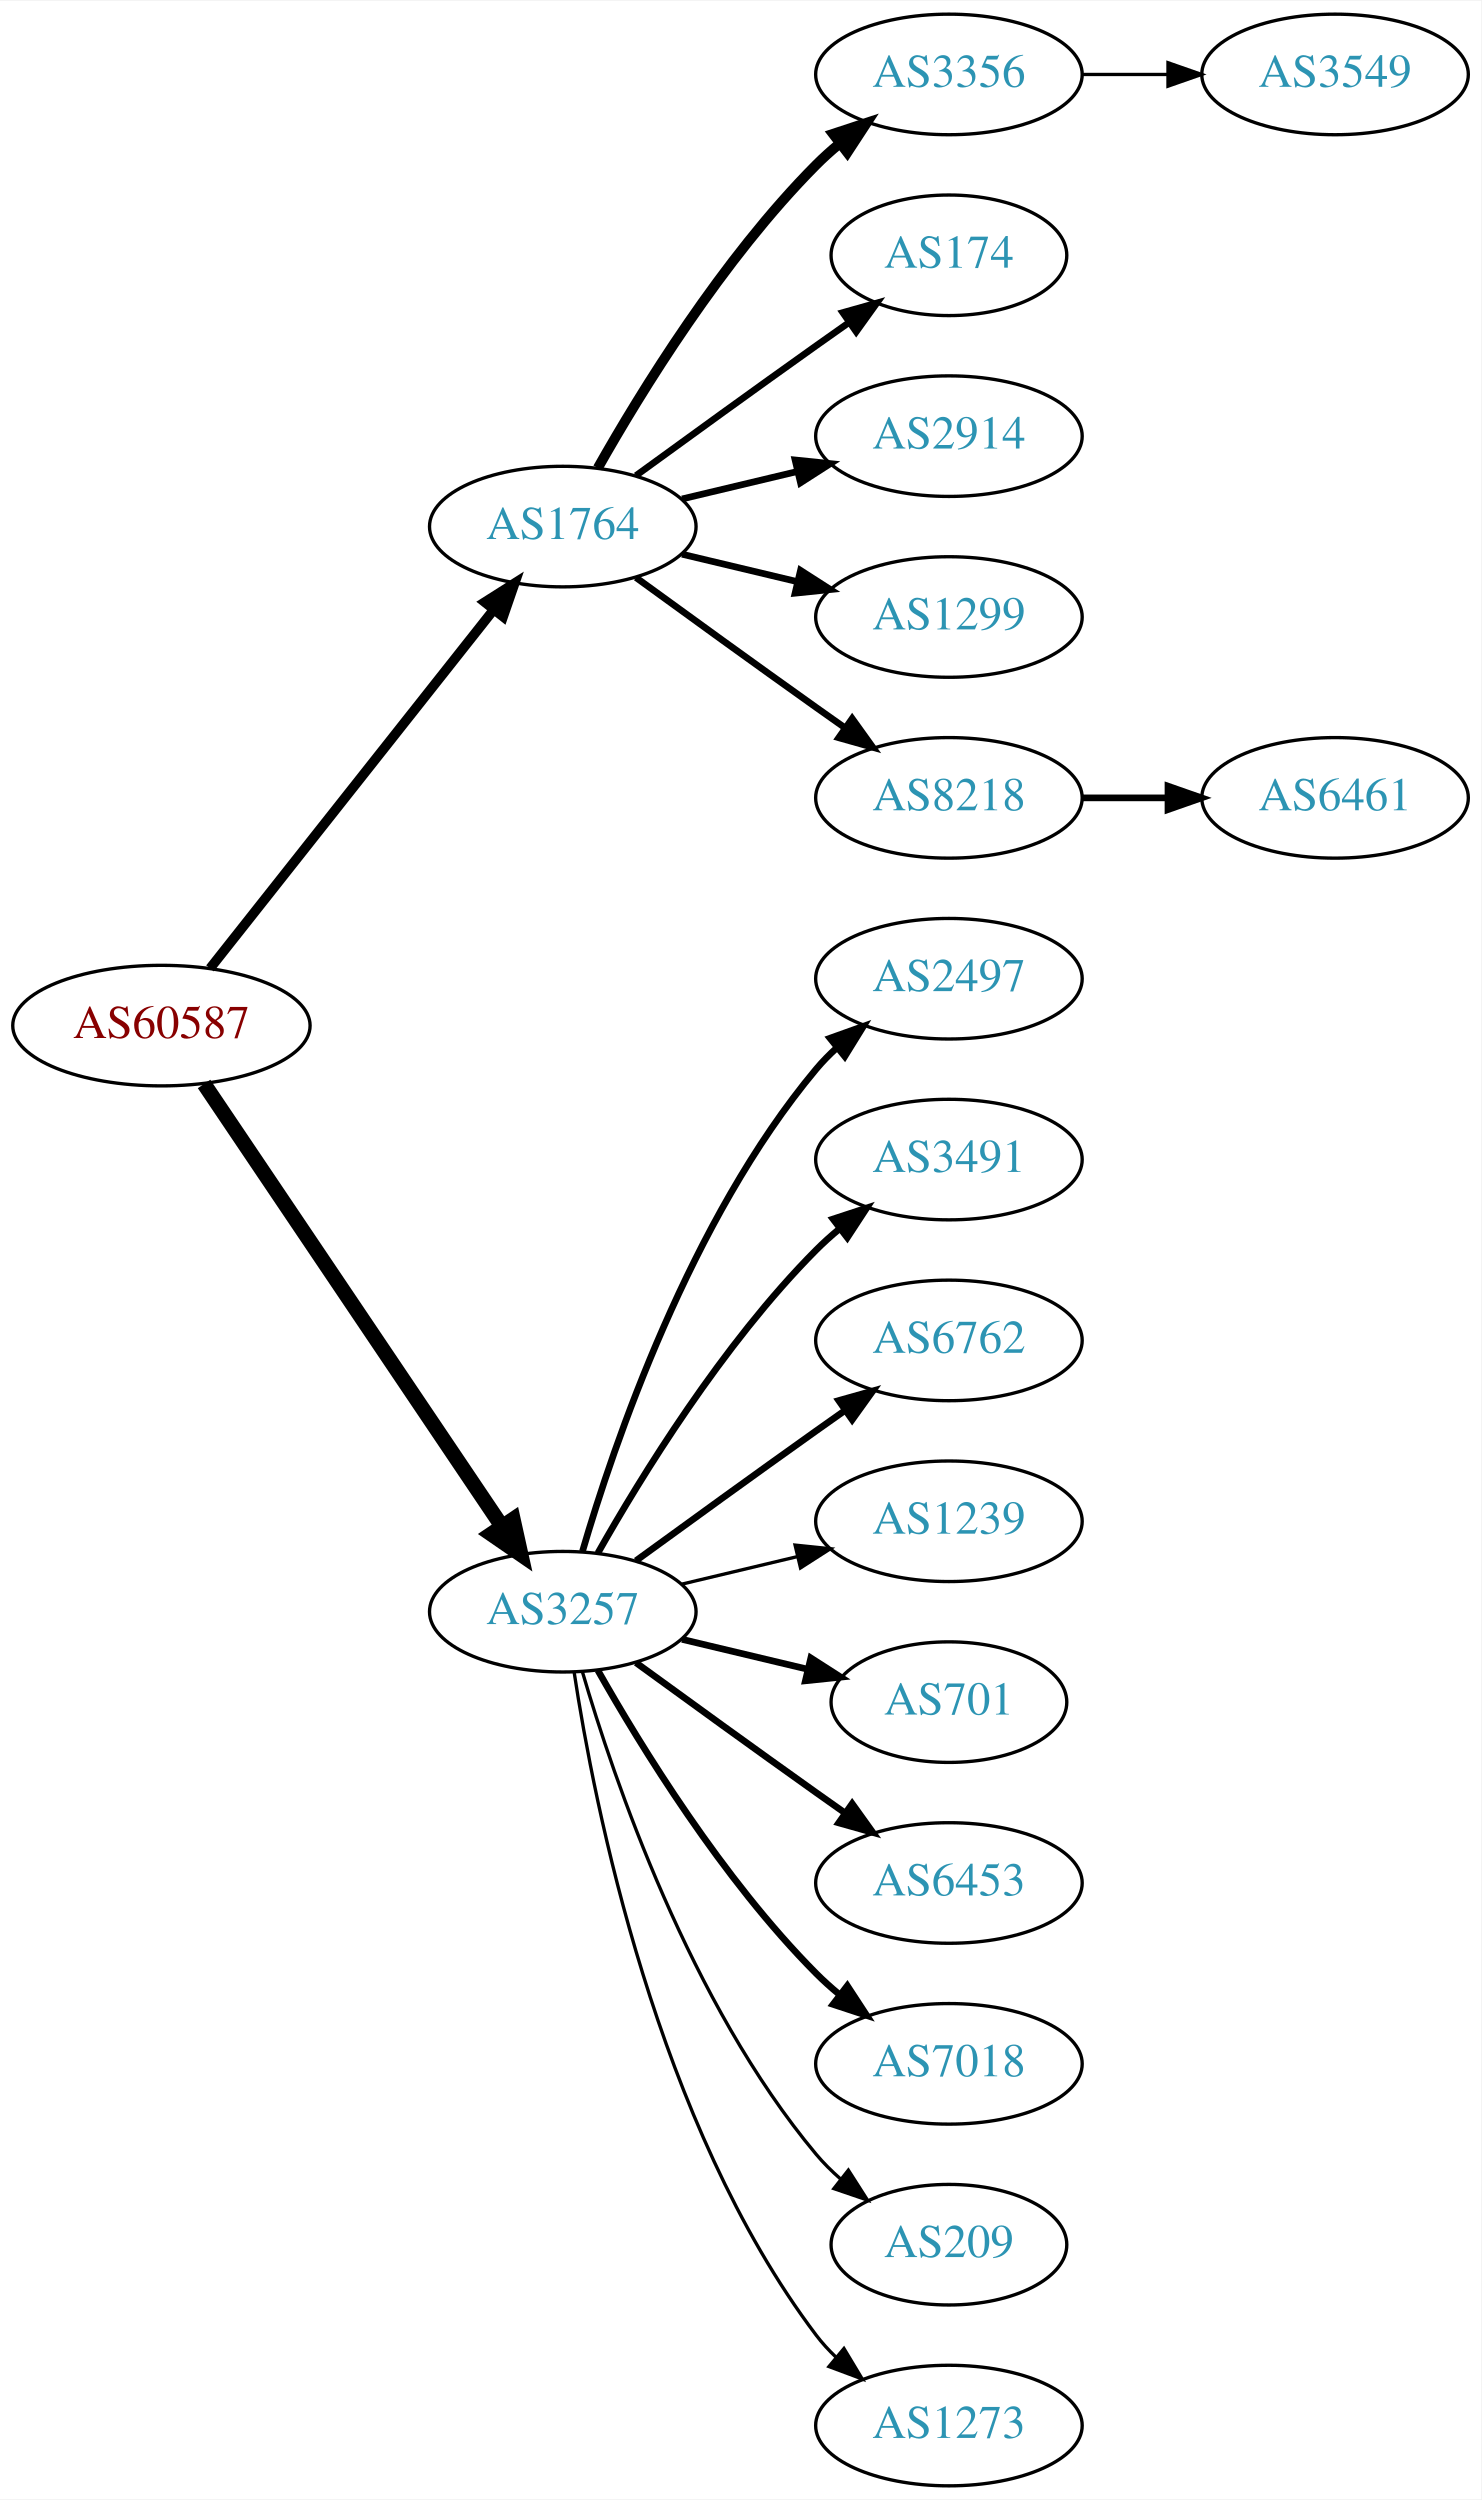
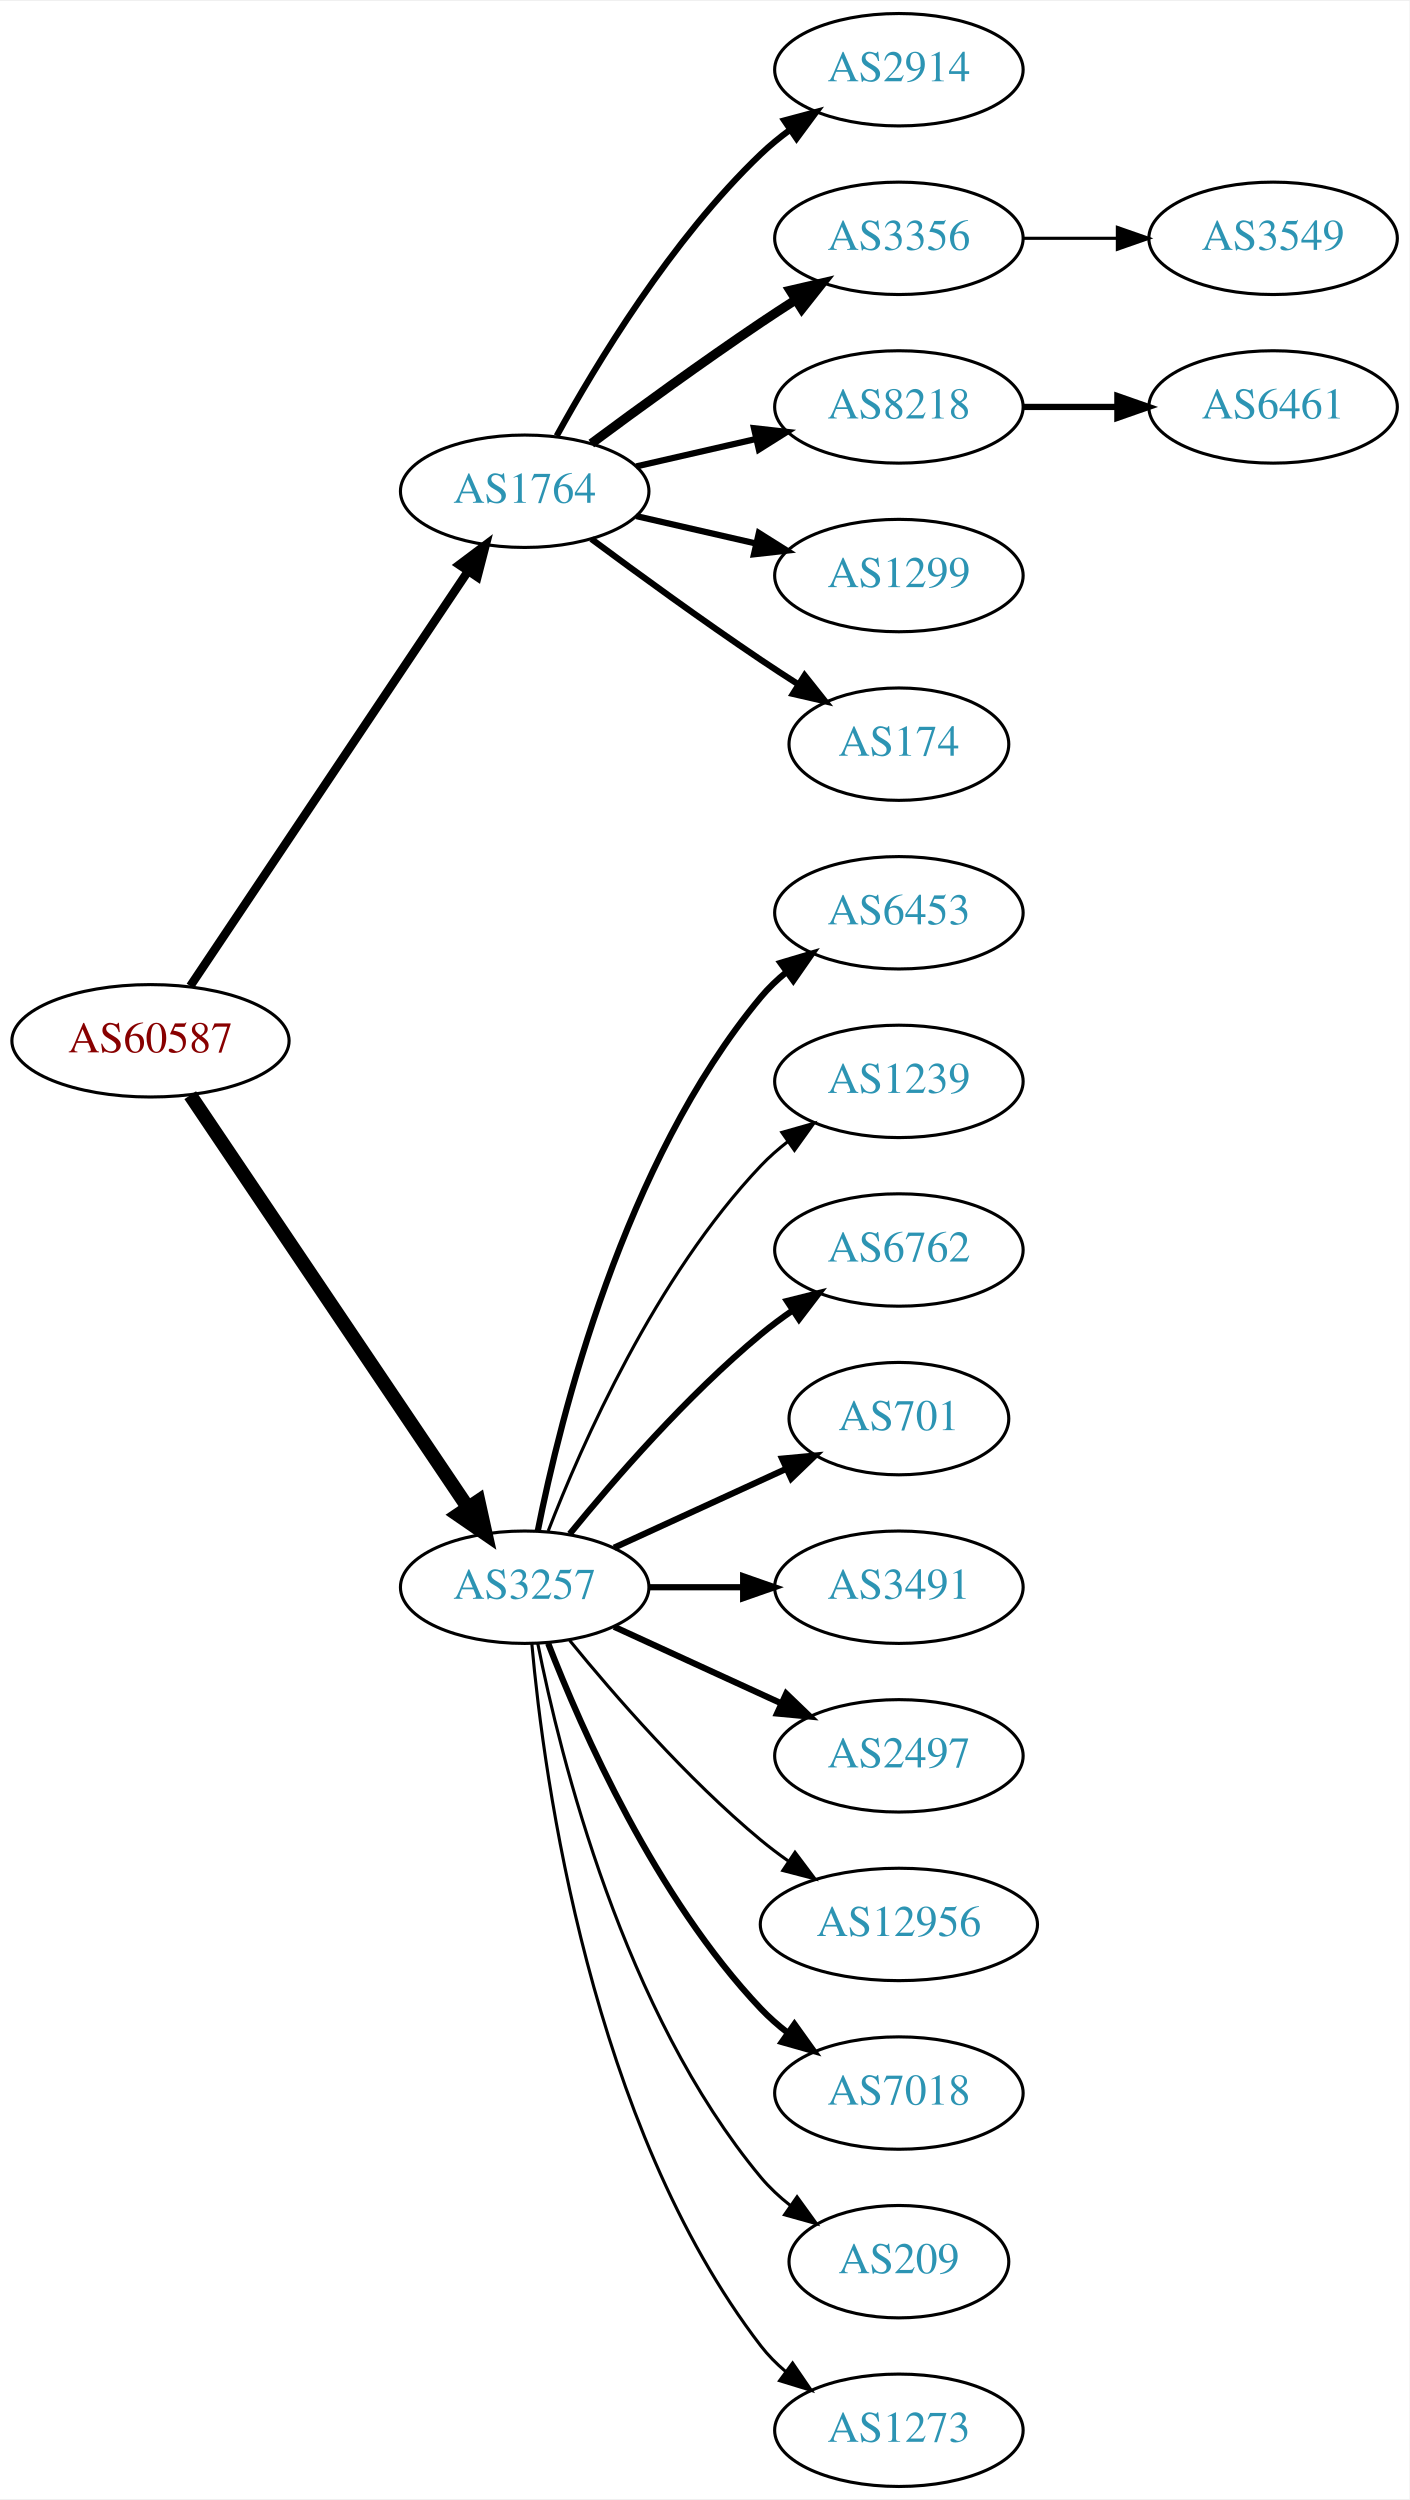
- <svg xmlns="http://www.w3.org/2000/svg" xmlns:xlink="http://www.w3.org/1999/xlink" width="442pt" height="746pt" viewBox="0.00 0.00 442.27 746.00">
-   <g id="graph0" class="graph" transform="scale(1 1) rotate(0) translate(4 742)">
-     <polygon fill="white" stroke="none" points="-4,4 -4,-742 438.271,-742 438.271,4 -4,4" />
+ <svg xmlns="http://www.w3.org/2000/svg" xmlns:xlink="http://www.w3.org/1999/xlink" width="451pt" height="800pt" viewBox="0.00 0.00 451.37 800.00">
+   <g id="graph0" class="graph" transform="scale(1 1) rotate(0) translate(4 796)">
+     <polygon fill="white" stroke="none" points="-4,4 -4,-796 447.37,-796 447.37,4 -4,4" />
    <g id="node1" class="node">
      <g id="a_node1">
        <a xlink:href="/asn/60587" xlink:title="AS60587 ~ XINON GmbH [AT]">
-           <ellipse fill="#ffffff" stroke="black" cx="44.196" cy="-436" rx="44.393" ry="18" />
-           <text text-anchor="middle" x="44.196" y="-432.3" font-family="Times,serif" font-size="14.00" fill="#880000">AS60587</text>
+           <ellipse fill="#ffffff" stroke="black" cx="44.196" cy="-463" rx="44.393" ry="18" />
+           <text text-anchor="middle" x="44.196" y="-459.3" font-family="Times,serif" font-size="14.00" fill="#880000">AS60587</text>
        </a>
      </g>
    </g>
    <g id="node2" class="node">
      <g id="a_node2">
        <a xlink:href="/asn/1764" xlink:title="AS1764 ~ NEXTLAYER-AS [AT]">
-           <ellipse fill="#ffffff" stroke="black" cx="164.039" cy="-585" rx="39.794" ry="18" />
-           <text text-anchor="middle" x="164.039" y="-581.3" font-family="Times,serif" font-size="14.00" fill="#2c94b3">AS1764</text>
+           <ellipse fill="#ffffff" stroke="black" cx="164.039" cy="-639" rx="39.794" ry="18" />
+           <text text-anchor="middle" x="164.039" y="-635.3" font-family="Times,serif" font-size="14.00" fill="#2c94b3">AS1764</text>
        </a>
      </g>
    </g>
    <g id="edge1" class="edge">
-       <path fill="none" stroke="black" stroke-width="2.912" d="M58.714,-453.092C79.492,-479.364 119.383,-529.802 143.365,-560.125" />
-       <polygon fill="black" stroke="black" stroke-width="2.912" points="140.73,-562.435 149.678,-568.107 146.22,-558.093 140.73,-562.435" />
+       <path fill="none" stroke="black" stroke-width="2.75" d="M56.926,-480.519C77.803,-511.699 121.491,-576.948 145.794,-613.245" />
+       <polygon fill="black" stroke="black" stroke-width="2.75" points="143.058,-615.449 151.53,-621.811 148.874,-611.555 143.058,-615.449" />
    </g>
    <g id="node3" class="node">
      <g id="a_node3">
        <a xlink:href="/asn/3257" xlink:title="AS3257 ~ GTT [DE]">
-           <ellipse fill="#ffffff" stroke="black" cx="164.039" cy="-261" rx="39.794" ry="18" />
-           <text text-anchor="middle" x="164.039" y="-257.3" font-family="Times,serif" font-size="14.00" fill="#2c94b3">AS3257</text>
+           <ellipse fill="#ffffff" stroke="black" cx="164.039" cy="-288" rx="39.794" ry="18" />
+           <text text-anchor="middle" x="164.039" y="-284.3" font-family="Times,serif" font-size="14.00" fill="#2c94b3">AS3257</text>
        </a>
      </g>
    </g>
    <g id="edge2" class="edge">
-       <path fill="none" stroke="black" stroke-width="4.5" d="M56.926,-418.581C77.803,-387.578 121.491,-322.699 145.794,-286.608" />
-       <polygon fill="black" stroke="black" stroke-width="4.5" points="149.21,-288.585 151.53,-278.091 142.678,-284.186 149.21,-288.585" />
+       <path fill="none" stroke="black" stroke-width="4.5" d="M56.926,-445.581C77.803,-414.578 121.491,-349.699 145.794,-313.608" />
+       <polygon fill="black" stroke="black" stroke-width="4.5" points="149.21,-315.585 151.53,-305.091 142.678,-311.186 149.21,-315.585" />
    </g>
    <g id="node4" class="node">
      <g id="a_node4">
-         <a xlink:href="/asn/3356" xlink:title="AS3356 ~ Level 3 Parent, LLC [US]">
-           <ellipse fill="#ffffff" stroke="black" cx="279.332" cy="-720" rx="39.794" ry="18" />
-           <text text-anchor="middle" x="279.332" y="-716.3" font-family="Times,serif" font-size="14.00" fill="#2c94b3">AS3356</text>
+         <a xlink:href="/asn/2914" xlink:title="AS2914 ~ NTT America, Inc. [US]">
+           <ellipse fill="#ffffff" stroke="black" cx="283.881" cy="-774" rx="39.794" ry="18" />
+           <text text-anchor="middle" x="283.881" y="-770.3" font-family="Times,serif" font-size="14.00" fill="#2c94b3">AS2914</text>
        </a>
      </g>
    </g>
    <g id="edge3" class="edge">
-       <path fill="none" stroke="black" stroke-width="3" d="M174.498,-602.49C187.28,-625.096 211.712,-664.886 239.685,-693 241.796,-695.121 244.092,-697.188 246.477,-699.171" />
-       <polygon fill="black" stroke="black" stroke-width="3" points="244.73,-702.242 254.793,-705.556 248.993,-696.69 244.73,-702.242" />
+       <path fill="none" stroke="black" stroke-width="2" d="M174.28,-656.713C186.825,-679.561 211.002,-719.611 239.685,-747 242.553,-749.739 245.742,-752.347 249.051,-754.785" />
+       <polygon fill="black" stroke="black" stroke-width="2" points="247.175,-757.742 257.411,-760.477 251.114,-751.956 247.175,-757.742" />
    </g>
    <g id="node5" class="node">
      <g id="a_node5">
-         <a xlink:href="/asn/174" xlink:title="AS174 ~ Cogent Communications [US]">
-           <ellipse fill="#ffffff" stroke="black" cx="279.332" cy="-666" rx="35.194" ry="18" />
-           <text text-anchor="middle" x="279.332" y="-662.3" font-family="Times,serif" font-size="14.00" fill="#2c94b3">AS174</text>
+         <a xlink:href="/asn/3356" xlink:title="AS3356 ~ Level 3 Parent, LLC [US]">
+           <ellipse fill="#ffffff" stroke="black" cx="283.881" cy="-720" rx="39.794" ry="18" />
+           <text text-anchor="middle" x="283.881" y="-716.3" font-family="Times,serif" font-size="14.00" fill="#2c94b3">AS3356</text>
        </a>
      </g>
    </g>
    <g id="edge4" class="edge">
-       <path fill="none" stroke="black" stroke-width="2" d="M185.887,-600.222C200.821,-611.091 221.435,-626.025 239.685,-639 242.895,-641.282 246.264,-643.661 249.619,-646.018" />
-       <polygon fill="black" stroke="black" stroke-width="2" points="247.631,-648.899 257.83,-651.77 251.647,-643.166 247.631,-648.899" />
+       <path fill="none" stroke="black" stroke-width="3" d="M185.369,-654.277C200.231,-665.304 220.976,-680.407 239.685,-693 243.234,-695.389 246.984,-697.839 250.733,-700.242" />
+       <polygon fill="black" stroke="black" stroke-width="3" points="249.059,-703.325 259.381,-705.712 252.801,-697.409 249.059,-703.325" />
    </g>
    <g id="node6" class="node">
      <g id="a_node6">
-         <a xlink:href="/asn/2914" xlink:title="AS2914 ~ NTT America, Inc. [US]">
-           <ellipse fill="#ffffff" stroke="black" cx="279.332" cy="-612" rx="39.794" ry="18" />
-           <text text-anchor="middle" x="279.332" y="-608.3" font-family="Times,serif" font-size="14.00" fill="#2c94b3">AS2914</text>
+         <a xlink:href="/asn/8218" xlink:title="AS8218 ~ legacy Neotelecoms [FR]">
+           <ellipse fill="#ffffff" stroke="black" cx="283.881" cy="-666" rx="39.794" ry="18" />
+           <text text-anchor="middle" x="283.881" y="-662.3" font-family="Times,serif" font-size="14.00" fill="#2c94b3">AS8218</text>
        </a>
      </g>
    </g>
    <g id="edge5" class="edge">
-       <path fill="none" stroke="black" stroke-width="2" d="M199.646,-593.248C210.517,-595.838 222.671,-598.735 234.114,-601.462" />
-       <polygon fill="black" stroke="black" stroke-width="2" points="233.397,-604.889 243.936,-603.803 235.02,-598.08 233.397,-604.889" />
+       <path fill="none" stroke="black" stroke-width="2" d="M199.758,-646.955C211.758,-649.704 225.379,-652.825 238.071,-655.733" />
+       <polygon fill="black" stroke="black" stroke-width="2" points="237.474,-659.187 248.003,-658.009 239.037,-652.364 237.474,-659.187" />
    </g>
    <g id="node7" class="node">
      <g id="a_node7">
        <a xlink:href="/asn/1299" xlink:title="AS1299 ~ Telia Carrier [EU]">
-           <ellipse fill="#ffffff" stroke="black" cx="279.332" cy="-558" rx="39.794" ry="18" />
-           <text text-anchor="middle" x="279.332" y="-554.3" font-family="Times,serif" font-size="14.00" fill="#2c94b3">AS1299</text>
+           <ellipse fill="#ffffff" stroke="black" cx="283.881" cy="-612" rx="39.794" ry="18" />
+           <text text-anchor="middle" x="283.881" y="-608.3" font-family="Times,serif" font-size="14.00" fill="#2c94b3">AS1299</text>
        </a>
      </g>
    </g>
    <g id="edge6" class="edge">
-       <path fill="none" stroke="black" stroke-width="2" d="M199.646,-576.752C210.517,-574.162 222.671,-571.265 234.114,-568.538" />
-       <polygon fill="black" stroke="black" stroke-width="2" points="235.02,-571.92 243.936,-566.197 233.397,-565.111 235.02,-571.92" />
+       <path fill="none" stroke="black" stroke-width="2" d="M199.758,-631.045C211.758,-628.296 225.379,-625.175 238.071,-622.267" />
+       <polygon fill="black" stroke="black" stroke-width="2" points="239.037,-625.636 248.003,-619.991 237.474,-618.813 239.037,-625.636" />
    </g>
    <g id="node8" class="node">
      <g id="a_node8">
-         <a xlink:href="/asn/8218" xlink:title="AS8218 ~ legacy Neotelecoms [FR]">
-           <ellipse fill="#ffffff" stroke="black" cx="279.332" cy="-504" rx="39.794" ry="18" />
-           <text text-anchor="middle" x="279.332" y="-500.3" font-family="Times,serif" font-size="14.00" fill="#2c94b3">AS8218</text>
+         <a xlink:href="/asn/174" xlink:title="AS174 ~ Cogent Communications [US]">
+           <ellipse fill="#ffffff" stroke="black" cx="283.881" cy="-558" rx="35.194" ry="18" />
+           <text text-anchor="middle" x="283.881" y="-554.3" font-family="Times,serif" font-size="14.00" fill="#2c94b3">AS174</text>
        </a>
      </g>
    </g>
    <g id="edge7" class="edge">
-       <path fill="none" stroke="black" stroke-width="2" d="M185.887,-569.778C200.821,-558.909 221.435,-543.975 239.685,-531 242.506,-528.995 245.449,-526.915 248.397,-524.841" />
-       <polygon fill="black" stroke="black" stroke-width="2" points="250.443,-527.681 256.621,-519.074 246.424,-521.95 250.443,-527.681" />
+       <path fill="none" stroke="black" stroke-width="2" d="M185.369,-623.723C200.231,-612.696 220.976,-597.593 239.685,-585 243.502,-582.431 247.552,-579.79 251.583,-577.214" />
+       <polygon fill="black" stroke="black" stroke-width="2" points="253.687,-580.025 260.277,-571.729 249.952,-574.105 253.687,-580.025" />
    </g>
    <g id="node11" class="node">
      <g id="a_node11">
-         <a xlink:href="/asn/2497" xlink:title="AS2497 ~ Internet Initiative Japan Inc. [JP]">
-           <ellipse fill="#ffffff" stroke="black" cx="279.332" cy="-450" rx="39.794" ry="18" />
-           <text text-anchor="middle" x="279.332" y="-446.3" font-family="Times,serif" font-size="14.00" fill="#2c94b3">AS2497</text>
+         <a xlink:href="/asn/6453" xlink:title="AS6453 ~ TATA COMMUNICATIONS (AMERICA) INC [US]">
+           <ellipse fill="#ffffff" stroke="black" cx="283.881" cy="-504" rx="39.794" ry="18" />
+           <text text-anchor="middle" x="283.881" y="-500.3" font-family="Times,serif" font-size="14.00" fill="#2c94b3">AS6453</text>
        </a>
      </g>
    </g>
    <g id="edge10" class="edge">
-       <path fill="none" stroke="black" stroke-width="2" d="M169.913,-279.002C179.227,-310.844 202.043,-377.981 239.685,-423 241.555,-425.237 243.654,-427.374 245.88,-429.396" />
-       <polygon fill="black" stroke="black" stroke-width="2" points="243.823,-432.234 253.799,-435.804 248.227,-426.793 243.823,-432.234" />
+       <path fill="none" stroke="black" stroke-width="2" d="M168.237,-306.073C175.401,-342.141 195.675,-424.125 239.685,-477 242.09,-479.889 244.886,-482.563 247.879,-485.013" />
+       <polygon fill="black" stroke="black" stroke-width="2" points="245.967,-487.95 256.122,-490.973 250.069,-482.277 245.967,-487.95" />
    </g>
    <g id="node12" class="node">
      <g id="a_node12">
-         <a xlink:href="/asn/3491" xlink:title="AS3491 ~ PCCW Global, Inc. [US]">
-           <ellipse fill="#ffffff" stroke="black" cx="279.332" cy="-396" rx="39.794" ry="18" />
-           <text text-anchor="middle" x="279.332" y="-392.3" font-family="Times,serif" font-size="14.00" fill="#2c94b3">AS3491</text>
+         <a xlink:href="/asn/1239" xlink:title="AS1239 ~ Sprint [US]">
+           <ellipse fill="#ffffff" stroke="black" cx="283.881" cy="-450" rx="39.794" ry="18" />
+           <text text-anchor="middle" x="283.881" y="-446.3" font-family="Times,serif" font-size="14.00" fill="#2c94b3">AS1239</text>
        </a>
      </g>
    </g>
    <g id="edge11" class="edge">
-       <path fill="none" stroke="black" stroke-width="2" d="M174.498,-278.49C187.28,-301.096 211.712,-340.886 239.685,-369 241.796,-371.121 244.092,-373.188 246.477,-375.171" />
-       <polygon fill="black" stroke="black" stroke-width="2" points="244.73,-378.242 254.793,-381.556 248.993,-372.69 244.73,-378.242" />
+       <path fill="none" stroke="black" d="M171.562,-305.994C182.312,-333.728 205.969,-387.429 239.685,-423 242.271,-425.728 245.188,-428.294 248.257,-430.677" />
+       <polygon fill="black" stroke="black" points="246.411,-433.658 256.605,-436.543 250.435,-427.93 246.411,-433.658" />
    </g>
    <g id="node13" class="node">
      <g id="a_node13">
        <a xlink:href="/asn/6762" xlink:title="AS6762 ~ TELECOM ITALIA SPARKLE S.p.A. [IT]">
-           <ellipse fill="#ffffff" stroke="black" cx="279.332" cy="-342" rx="39.794" ry="18" />
-           <text text-anchor="middle" x="279.332" y="-338.3" font-family="Times,serif" font-size="14.00" fill="#2c94b3">AS6762</text>
+           <ellipse fill="#ffffff" stroke="black" cx="283.881" cy="-396" rx="39.794" ry="18" />
+           <text text-anchor="middle" x="283.881" y="-392.3" font-family="Times,serif" font-size="14.00" fill="#2c94b3">AS6762</text>
        </a>
      </g>
    </g>
    <g id="edge12" class="edge">
-       <path fill="none" stroke="black" stroke-width="2" d="M185.887,-276.222C200.821,-287.091 221.435,-302.025 239.685,-315 242.506,-317.005 245.449,-319.085 248.397,-321.159" />
-       <polygon fill="black" stroke="black" stroke-width="2" points="246.424,-324.05 256.621,-326.926 250.443,-318.319 246.424,-324.05" />
+       <path fill="none" stroke="black" stroke-width="2" d="M178.458,-305.065C192.572,-322.375 215.987,-349.345 239.685,-369 242.901,-371.668 246.402,-374.27 249.972,-376.741" />
+       <polygon fill="black" stroke="black" stroke-width="2" points="248.05,-379.666 258.329,-382.236 251.896,-373.817 248.05,-379.666" />
    </g>
    <g id="node14" class="node">
      <g id="a_node14">
-         <a xlink:href="/asn/1239" xlink:title="AS1239 ~ Sprint [US]">
-           <ellipse fill="#ffffff" stroke="black" cx="279.332" cy="-288" rx="39.794" ry="18" />
-           <text text-anchor="middle" x="279.332" y="-284.3" font-family="Times,serif" font-size="14.00" fill="#2c94b3">AS1239</text>
+         <a xlink:href="/asn/701" xlink:title="AS701 ~ UUNET [US]">
+           <ellipse fill="#ffffff" stroke="black" cx="283.881" cy="-342" rx="35.194" ry="18" />
+           <text text-anchor="middle" x="283.881" y="-338.3" font-family="Times,serif" font-size="14.00" fill="#2c94b3">AS701</text>
        </a>
      </g>
    </g>
    <g id="edge13" class="edge">
-       <path fill="none" stroke="black" d="M199.646,-269.248C210.517,-271.838 222.671,-274.735 234.114,-277.462" />
-       <polygon fill="black" stroke="black" points="233.397,-280.889 243.936,-279.803 235.02,-274.08 233.397,-280.889" />
+       <path fill="none" stroke="black" stroke-width="2" d="M192.667,-300.661C209.084,-308.183 230.065,-317.798 247.662,-325.861" />
+       <polygon fill="black" stroke="black" stroke-width="2" points="246.49,-329.174 257.04,-330.158 249.407,-322.811 246.49,-329.174" />
    </g>
    <g id="node15" class="node">
      <g id="a_node15">
-         <a xlink:href="/asn/701" xlink:title="AS701 ~ UUNET [US]">
-           <ellipse fill="#ffffff" stroke="black" cx="279.332" cy="-234" rx="35.194" ry="18" />
-           <text text-anchor="middle" x="279.332" y="-230.3" font-family="Times,serif" font-size="14.00" fill="#2c94b3">AS701</text>
+         <a xlink:href="/asn/3491" xlink:title="AS3491 ~ PCCW Global, Inc. [US]">
+           <ellipse fill="#ffffff" stroke="black" cx="283.881" cy="-288" rx="39.794" ry="18" />
+           <text text-anchor="middle" x="283.881" y="-284.3" font-family="Times,serif" font-size="14.00" fill="#2c94b3">AS3491</text>
        </a>
      </g>
    </g>
    <g id="edge14" class="edge">
-       <path fill="none" stroke="black" stroke-width="2" d="M199.646,-252.752C211.44,-249.942 224.745,-246.771 237.013,-243.847" />
-       <polygon fill="black" stroke="black" stroke-width="2" points="238.101,-247.186 247.018,-241.463 236.479,-240.376 238.101,-247.186" />
+       <path fill="none" stroke="black" stroke-width="2" d="M203.951,-288C213.505,-288 223.854,-288 233.817,-288" />
+       <polygon fill="black" stroke="black" stroke-width="2" points="234.009,-291.5 244.009,-288 234.009,-284.5 234.009,-291.5" />
    </g>
    <g id="node16" class="node">
      <g id="a_node16">
-         <a xlink:href="/asn/6453" xlink:title="AS6453 ~ TATA COMMUNICATIONS (AMERICA) INC [US]">
-           <ellipse fill="#ffffff" stroke="black" cx="279.332" cy="-180" rx="39.794" ry="18" />
-           <text text-anchor="middle" x="279.332" y="-176.3" font-family="Times,serif" font-size="14.00" fill="#2c94b3">AS6453</text>
+         <a xlink:href="/asn/2497" xlink:title="AS2497 ~ Internet Initiative Japan Inc. [JP]">
+           <ellipse fill="#ffffff" stroke="black" cx="283.881" cy="-234" rx="39.794" ry="18" />
+           <text text-anchor="middle" x="283.881" y="-230.3" font-family="Times,serif" font-size="14.00" fill="#2c94b3">AS2497</text>
        </a>
      </g>
    </g>
    <g id="edge15" class="edge">
-       <path fill="none" stroke="black" stroke-width="2" d="M185.887,-245.778C200.821,-234.909 221.435,-219.975 239.685,-207 242.506,-204.995 245.449,-202.915 248.397,-200.841" />
-       <polygon fill="black" stroke="black" stroke-width="2" points="250.443,-203.681 256.621,-195.074 246.424,-197.95 250.443,-203.681" />
+       <path fill="none" stroke="black" stroke-width="2" d="M192.667,-275.339C208.624,-268.027 228.895,-258.739 246.178,-250.819" />
+       <polygon fill="black" stroke="black" stroke-width="2" points="247.793,-253.929 255.425,-246.581 244.876,-247.565 247.793,-253.929" />
    </g>
    <g id="node17" class="node">
      <g id="a_node17">
-         <a xlink:href="/asn/7018" xlink:title="AS7018 ~ AT&amp;T Services, Inc. [US]">
-           <ellipse fill="#ffffff" stroke="black" cx="279.332" cy="-126" rx="39.794" ry="18" />
-           <text text-anchor="middle" x="279.332" y="-122.3" font-family="Times,serif" font-size="14.00" fill="#2c94b3">AS7018</text>
+         <a xlink:href="/asn/12956" xlink:title="AS12956 ~ TELXIUS [ES]">
+           <ellipse fill="#ffffff" stroke="black" cx="283.881" cy="-180" rx="44.393" ry="18" />
+           <text text-anchor="middle" x="283.881" y="-176.3" font-family="Times,serif" font-size="14.00" fill="#2c94b3">AS12956</text>
        </a>
      </g>
    </g>
    <g id="edge16" class="edge">
-       <path fill="none" stroke="black" stroke-width="2" d="M174.498,-243.51C187.28,-220.904 211.712,-181.114 239.685,-153 241.796,-150.879 244.092,-148.812 246.477,-146.829" />
-       <polygon fill="black" stroke="black" stroke-width="2" points="248.993,-149.31 254.793,-140.444 244.73,-143.758 248.993,-149.31" />
+       <path fill="none" stroke="black" d="M178.458,-270.935C192.572,-253.625 215.987,-226.655 239.685,-207 242.423,-204.729 245.367,-202.506 248.384,-200.37" />
+       <polygon fill="black" stroke="black" points="250.61,-203.092 256.973,-194.621 246.716,-197.275 250.61,-203.092" />
    </g>
    <g id="node18" class="node">
      <g id="a_node18">
-         <a xlink:href="/asn/209" xlink:title="AS209 ~ CenturyLink Communications, LLC [US]">
-           <ellipse fill="#ffffff" stroke="black" cx="279.332" cy="-72" rx="35.194" ry="18" />
-           <text text-anchor="middle" x="279.332" y="-68.3" font-family="Times,serif" font-size="14.00" fill="#2c94b3">AS209</text>
+         <a xlink:href="/asn/7018" xlink:title="AS7018 ~ AT&amp;T Services, Inc. [US]">
+           <ellipse fill="#ffffff" stroke="black" cx="283.881" cy="-126" rx="39.794" ry="18" />
+           <text text-anchor="middle" x="283.881" y="-122.3" font-family="Times,serif" font-size="14.00" fill="#2c94b3">AS7018</text>
        </a>
      </g>
    </g>
    <g id="edge17" class="edge">
-       <path fill="none" stroke="black" d="M169.913,-242.998C179.227,-211.156 202.043,-144.019 239.685,-99 241.838,-96.426 244.292,-93.983 246.896,-91.697" />
-       <polygon fill="black" stroke="black" points="249.303,-94.257 255.007,-85.328 244.98,-88.751 249.303,-94.257" />
+       <path fill="none" stroke="black" stroke-width="2" d="M171.562,-270.006C182.312,-242.272 205.969,-188.571 239.685,-153 242.271,-150.272 245.188,-147.706 248.257,-145.323" />
+       <polygon fill="black" stroke="black" stroke-width="2" points="250.435,-148.07 256.605,-139.457 246.411,-142.342 250.435,-148.07" />
    </g>
    <g id="node19" class="node">
      <g id="a_node19">
+         <a xlink:href="/asn/209" xlink:title="AS209 ~ CenturyLink Communications, LLC [US]">
+           <ellipse fill="#ffffff" stroke="black" cx="283.881" cy="-72" rx="35.194" ry="18" />
+           <text text-anchor="middle" x="283.881" y="-68.3" font-family="Times,serif" font-size="14.00" fill="#2c94b3">AS209</text>
+         </a>
+       </g>
+     </g>
+     <g id="edge18" class="edge">
+       <path fill="none" stroke="black" d="M168.237,-269.927C175.401,-233.859 195.675,-151.875 239.685,-99 242.422,-95.712 245.667,-92.702 249.13,-89.983" />
+       <polygon fill="black" stroke="black" points="251.267,-92.761 257.471,-84.173 247.265,-87.017 251.267,-92.761" />
+     </g>
+     <g id="node20" class="node">
+       <g id="a_node20">
        <a xlink:href="/asn/1273" xlink:title="AS1273 ~ Vodafone Group PLC [EU]">
-           <ellipse fill="#ffffff" stroke="black" cx="279.332" cy="-18" rx="39.794" ry="18" />
-           <text text-anchor="middle" x="279.332" y="-14.3" font-family="Times,serif" font-size="14.00" fill="#2c94b3">AS1273</text>
-         </a>
-       </g>
-     </g>
-     <g id="edge18" class="edge">
-       <path fill="none" stroke="black" d="M167.415,-243.014C173.389,-203.578 192.1,-108.005 239.685,-45 241.442,-42.673 243.459,-40.471 245.629,-38.404" />
-       <polygon fill="black" stroke="black" points="247.987,-40.995 253.441,-31.912 243.513,-35.611 247.987,-40.995" />
+           <ellipse fill="#ffffff" stroke="black" cx="283.881" cy="-18" rx="39.794" ry="18" />
+           <text text-anchor="middle" x="283.881" y="-14.3" font-family="Times,serif" font-size="14.00" fill="#2c94b3">AS1273</text>
+         </a>
+       </g>
+     </g>
+     <g id="edge19" class="edge">
+       <path fill="none" stroke="black" d="M166.323,-269.883C170.221,-226.668 185.238,-115.869 239.685,-45 241.975,-42.02 244.695,-39.284 247.639,-36.795" />
+       <polygon fill="black" stroke="black" points="249.833,-39.527 255.816,-30.782 245.686,-33.888 249.833,-39.527" />
    </g>
    <g id="node9" class="node">
      <g id="a_node9">
        <a xlink:href="/asn/3549" xlink:title="AS3549 ~ Level 3 Parent, LLC [US]">
-           <ellipse fill="#ffffff" stroke="black" cx="394.625" cy="-720" rx="39.794" ry="18" />
-           <text text-anchor="middle" x="394.625" y="-716.3" font-family="Times,serif" font-size="14.00" fill="#2c94b3">AS3549</text>
+           <ellipse fill="#ffffff" stroke="black" cx="403.724" cy="-720" rx="39.794" ry="18" />
+           <text text-anchor="middle" x="403.724" y="-716.3" font-family="Times,serif" font-size="14.00" fill="#2c94b3">AS3549</text>
        </a>
      </g>
    </g>
    <g id="edge8" class="edge">
-       <path fill="none" stroke="black" d="M319.004,-720C327.207,-720 335.971,-720 344.503,-720" />
-       <polygon fill="black" stroke="black" points="344.742,-723.5 354.742,-720 344.742,-716.5 344.742,-723.5" />
+       <path fill="none" stroke="black" d="M323.794,-720C333.347,-720 343.697,-720 353.659,-720" />
+       <polygon fill="black" stroke="black" points="353.852,-723.5 363.852,-720 353.852,-716.5 353.852,-723.5" />
    </g>
    <g id="node10" class="node">
      <g id="a_node10">
        <a xlink:href="/asn/6461" xlink:title="AS6461 ~ ZAYO-6461 [US]">
-           <ellipse fill="#ffffff" stroke="black" cx="394.625" cy="-504" rx="39.794" ry="18" />
-           <text text-anchor="middle" x="394.625" y="-500.3" font-family="Times,serif" font-size="14.00" fill="#2c94b3">AS6461</text>
+           <ellipse fill="#ffffff" stroke="black" cx="403.724" cy="-666" rx="39.794" ry="18" />
+           <text text-anchor="middle" x="403.724" y="-662.3" font-family="Times,serif" font-size="14.00" fill="#2c94b3">AS6461</text>
        </a>
      </g>
    </g>
    <g id="edge9" class="edge">
-       <path fill="none" stroke="black" stroke-width="2" d="M319.004,-504C327.207,-504 335.971,-504 344.503,-504" />
-       <polygon fill="black" stroke="black" stroke-width="2" points="344.742,-507.5 354.742,-504 344.742,-500.5 344.742,-507.5" />
+       <path fill="none" stroke="black" stroke-width="2" d="M323.794,-666C333.347,-666 343.697,-666 353.659,-666" />
+       <polygon fill="black" stroke="black" stroke-width="2" points="353.852,-669.5 363.852,-666 353.852,-662.5 353.852,-669.5" />
    </g>
  </g>
</svg>
